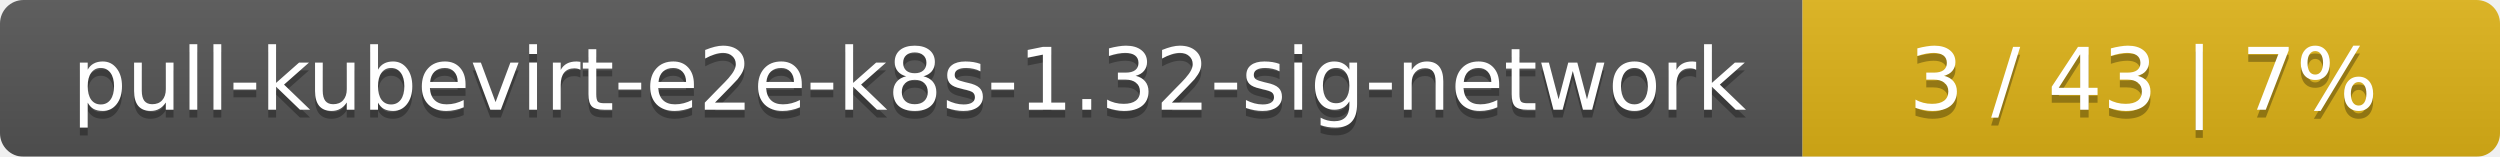
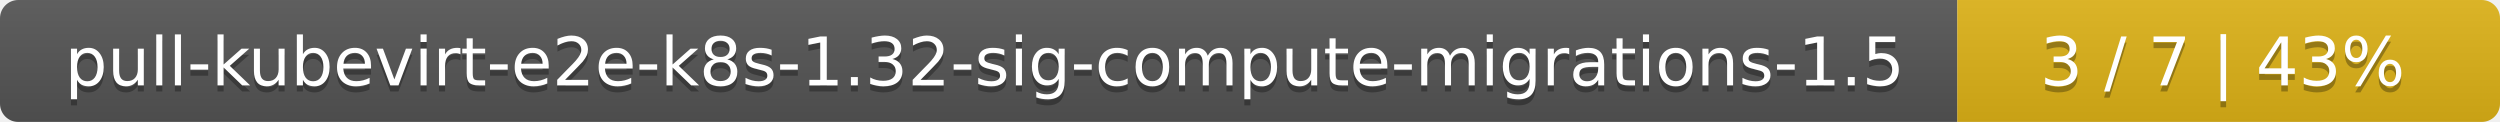
- <svg xmlns="http://www.w3.org/2000/svg" width="319" height="20">
+ <svg xmlns="http://www.w3.org/2000/svg" width="410" height="20">
  <linearGradient id="smooth" x2="0" y2="100%">
    <stop offset="0" stop-color="#bbb" stop-opacity=".1" />
    <stop offset="1" stop-opacity=".1" />
  </linearGradient>
  <mask id="round">
-     <rect width="319" height="20" rx="3" fill="#fff" />
+     <rect width="410" height="20" rx="3" fill="#fff" />
  </mask>
  <g mask="url(#round)">
-     <rect width="230" height="20" fill="#555" />
-     <rect x="230" width="89" height="20" fill="#dfb317" />
-     <rect width="319" height="20" fill="url(#smooth)" />
+     <rect width="321" height="20" fill="#555" />
+     <rect x="321" width="89" height="20" fill="#dfb317" />
+     <rect width="410" height="20" fill="url(#smooth)" />
  </g>
  <g fill="#fff" text-anchor="middle" font-family="DejaVu Sans,Verdana,Geneva,sans-serif" font-size="11">
-     <text x="116" y="15" fill="#010101" fill-opacity=".3">pull-kubevirt-e2e-k8s-1.32-sig-network</text>
-     <text x="116" y="14">pull-kubevirt-e2e-k8s-1.32-sig-network</text>
-     <text x="273.5" y="15" fill="#010101" fill-opacity=".3">3 / 43    |    7%</text>
-     <text x="273.5" y="14">3 / 43    |    7%</text>
+     <text x="161.5" y="15" fill="#010101" fill-opacity=".3">pull-kubevirt-e2e-k8s-1.32-sig-compute-migrations-1.5</text>
+     <text x="161.5" y="14">pull-kubevirt-e2e-k8s-1.32-sig-compute-migrations-1.5</text>
+     <text x="364.5" y="15" fill="#010101" fill-opacity=".3">3 / 7    |    43%</text>
+     <text x="364.5" y="14">3 / 7    |    43%</text>
  </g>
</svg>
